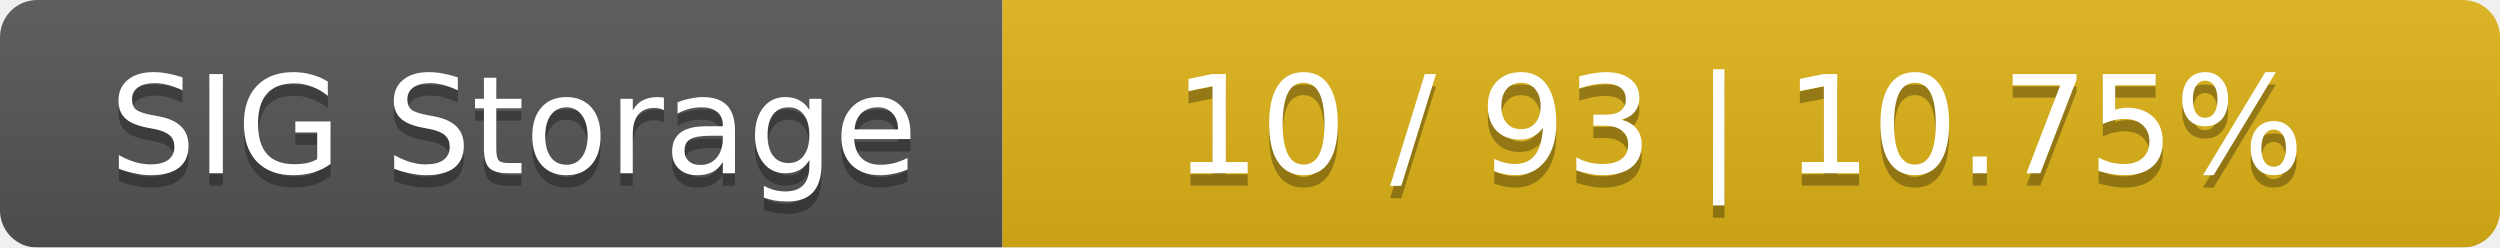
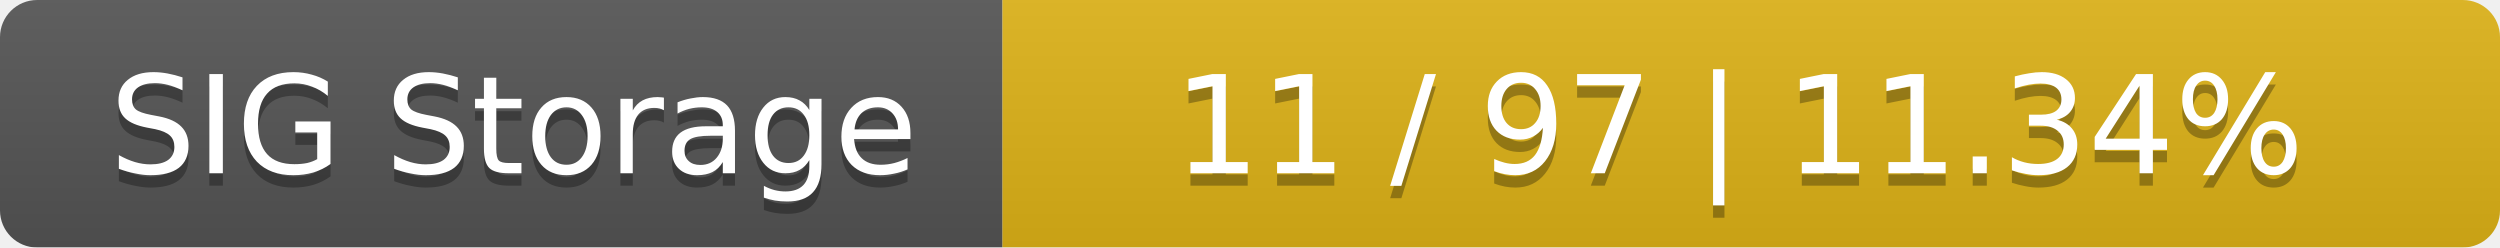
<svg xmlns="http://www.w3.org/2000/svg" width="202" height="20">
  <linearGradient id="smooth" x2="0" y2="100%">
    <stop offset="0" stop-color="#bbb" stop-opacity=".1" />
    <stop offset="1" stop-opacity=".1" />
  </linearGradient>
  <mask id="round">
    <rect width="202" height="20" rx="3" fill="#fff" />
  </mask>
  <g mask="url(#round)">
    <rect width="81" height="20" fill="#555" />
    <rect x="81" width="121" height="20" fill="#dfb317" />
    <rect width="202" height="20" fill="url(#smooth)" />
  </g>
  <g fill="#fff" text-anchor="middle" font-family="DejaVu Sans,Verdana,Geneva,sans-serif" font-size="11">
    <text x="41.5" y="15" fill="#010101" fill-opacity=".3">SIG Storage</text>
    <text x="41.5" y="14">SIG Storage</text>
-     <text x="140.5" y="15" fill="#010101" fill-opacity=".3">10 / 93    |    10.75%</text>
-     <text x="140.5" y="14">10 / 93    |    10.75%</text>
+     <text x="140.5" y="15" fill="#010101" fill-opacity=".3">11 / 97    |    11.34%</text>
+     <text x="140.5" y="14">11 / 97    |    11.34%</text>
  </g>
</svg>
